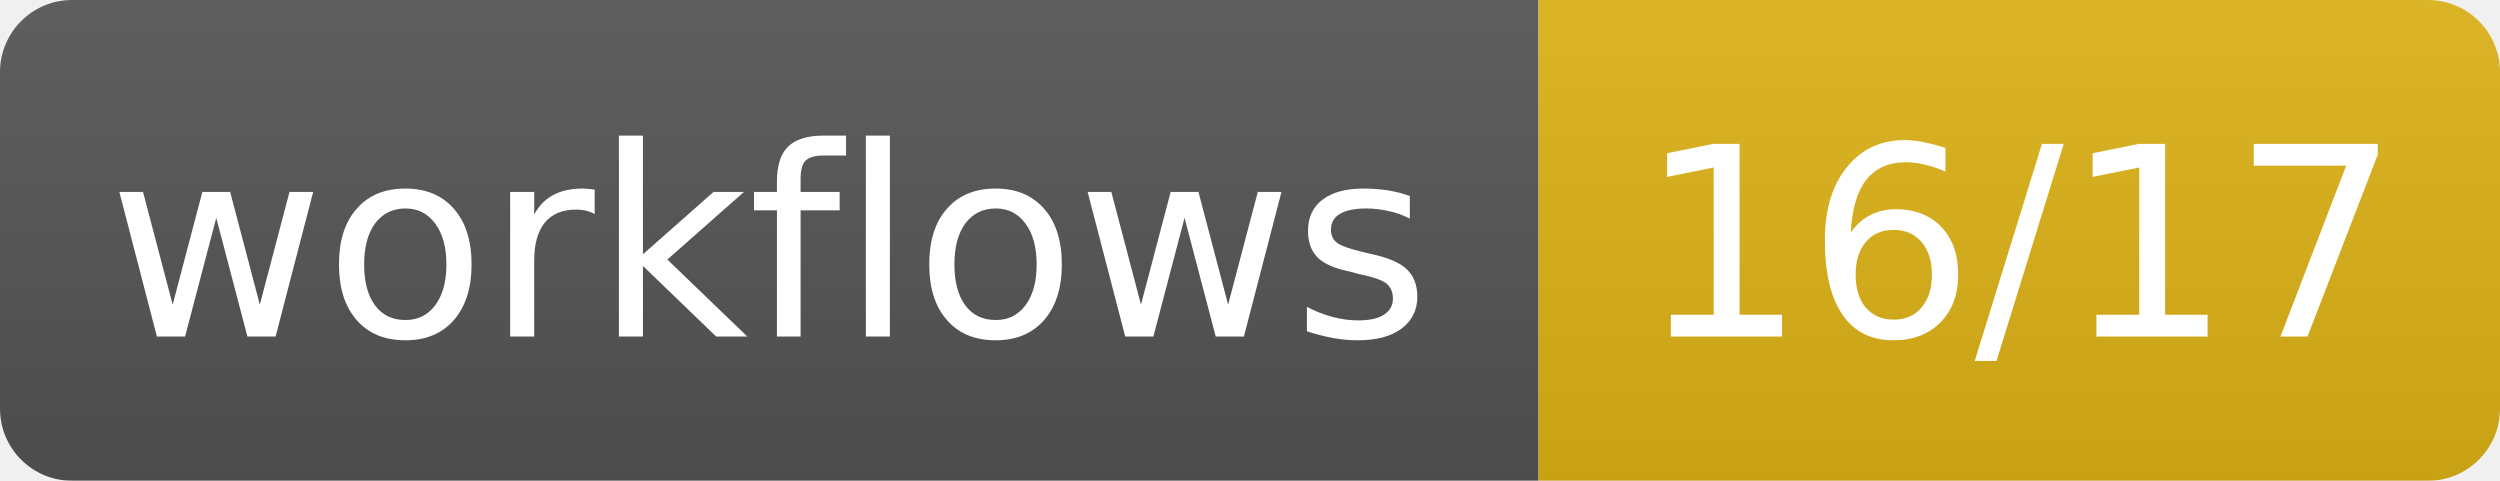
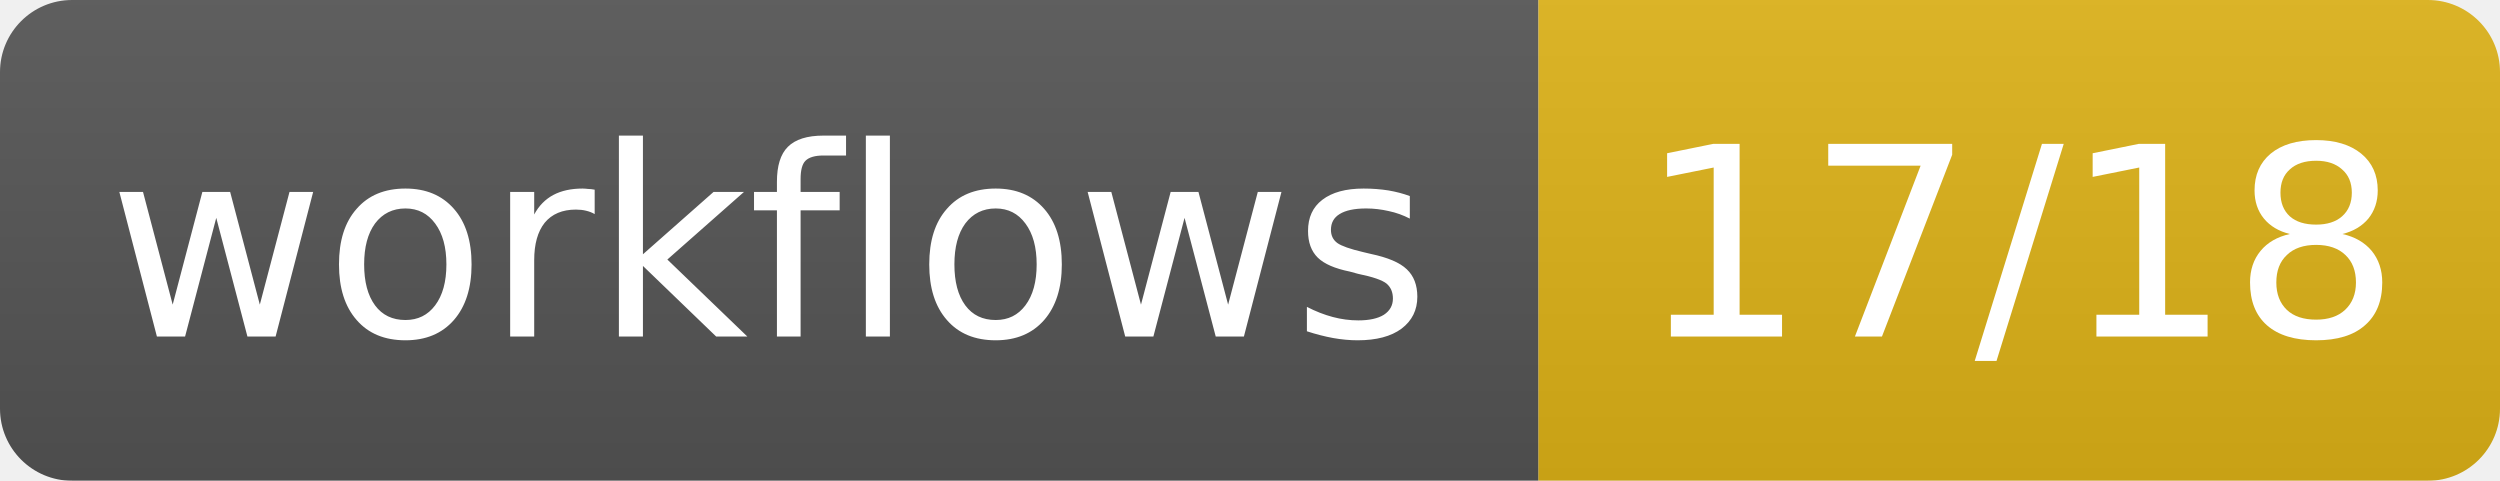
- <svg xmlns="http://www.w3.org/2000/svg" width="104" height="20" role="img" aria-label="workflows: 16/17">
+ <svg xmlns="http://www.w3.org/2000/svg" width="104" height="20" role="img" aria-label="workflows: 17/18">
  <linearGradient id="s" x2="0" y2="100%">
    <stop offset="0" stop-color="#bbb" stop-opacity=".1" />
    <stop offset="1" stop-opacity=".1" />
  </linearGradient>
  <mask id="m">
    <rect width="104" height="20" rx="3" fill="#fff" />
  </mask>
  <g mask="url(#m)">
    <rect width="64" height="20" fill="#555" />
    <rect x="64" width="40" height="20" fill="#dfb317" />
    <rect width="104" height="20" fill="url(#s)" />
  </g>
  <g fill="#fff" text-anchor="middle" font-family="Verdana,Geneva,DejaVu Sans,sans-serif" font-size="11">
    <text x="32.0" y="14">workflows</text>
-     <text x="84.0" y="14">16/17</text>
+     <text x="84.0" y="14">17/18</text>
  </g>
</svg>
